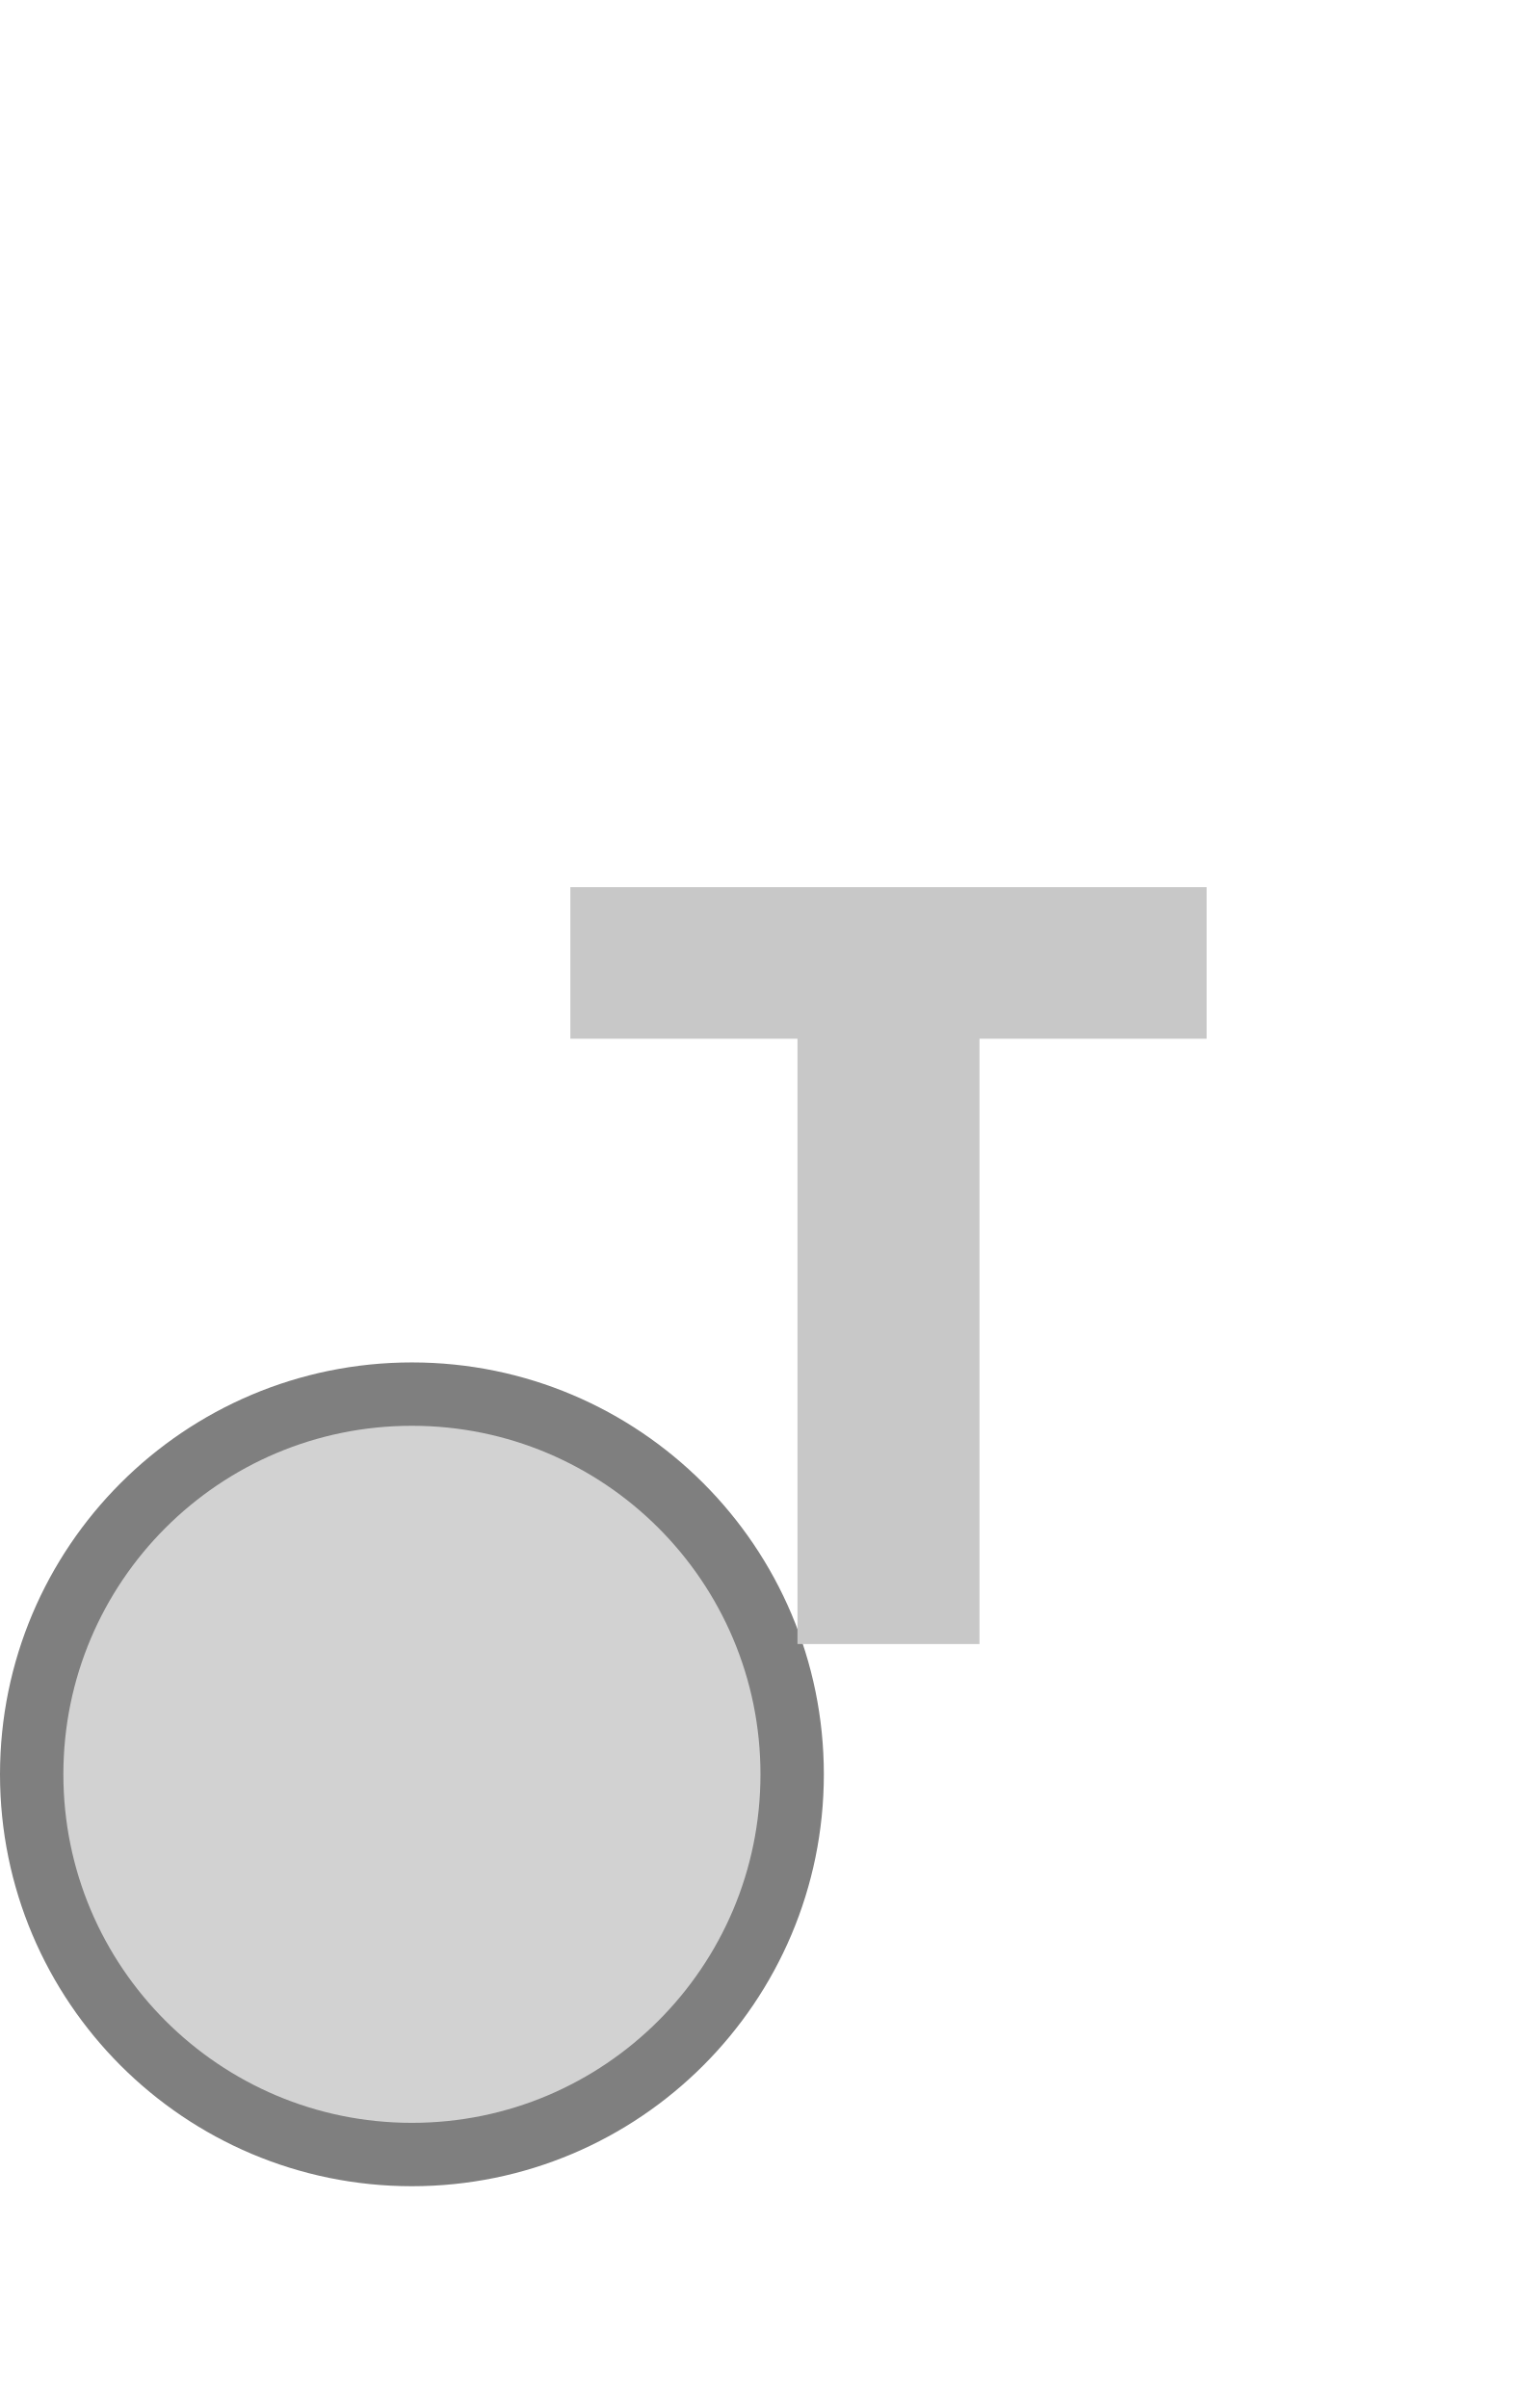
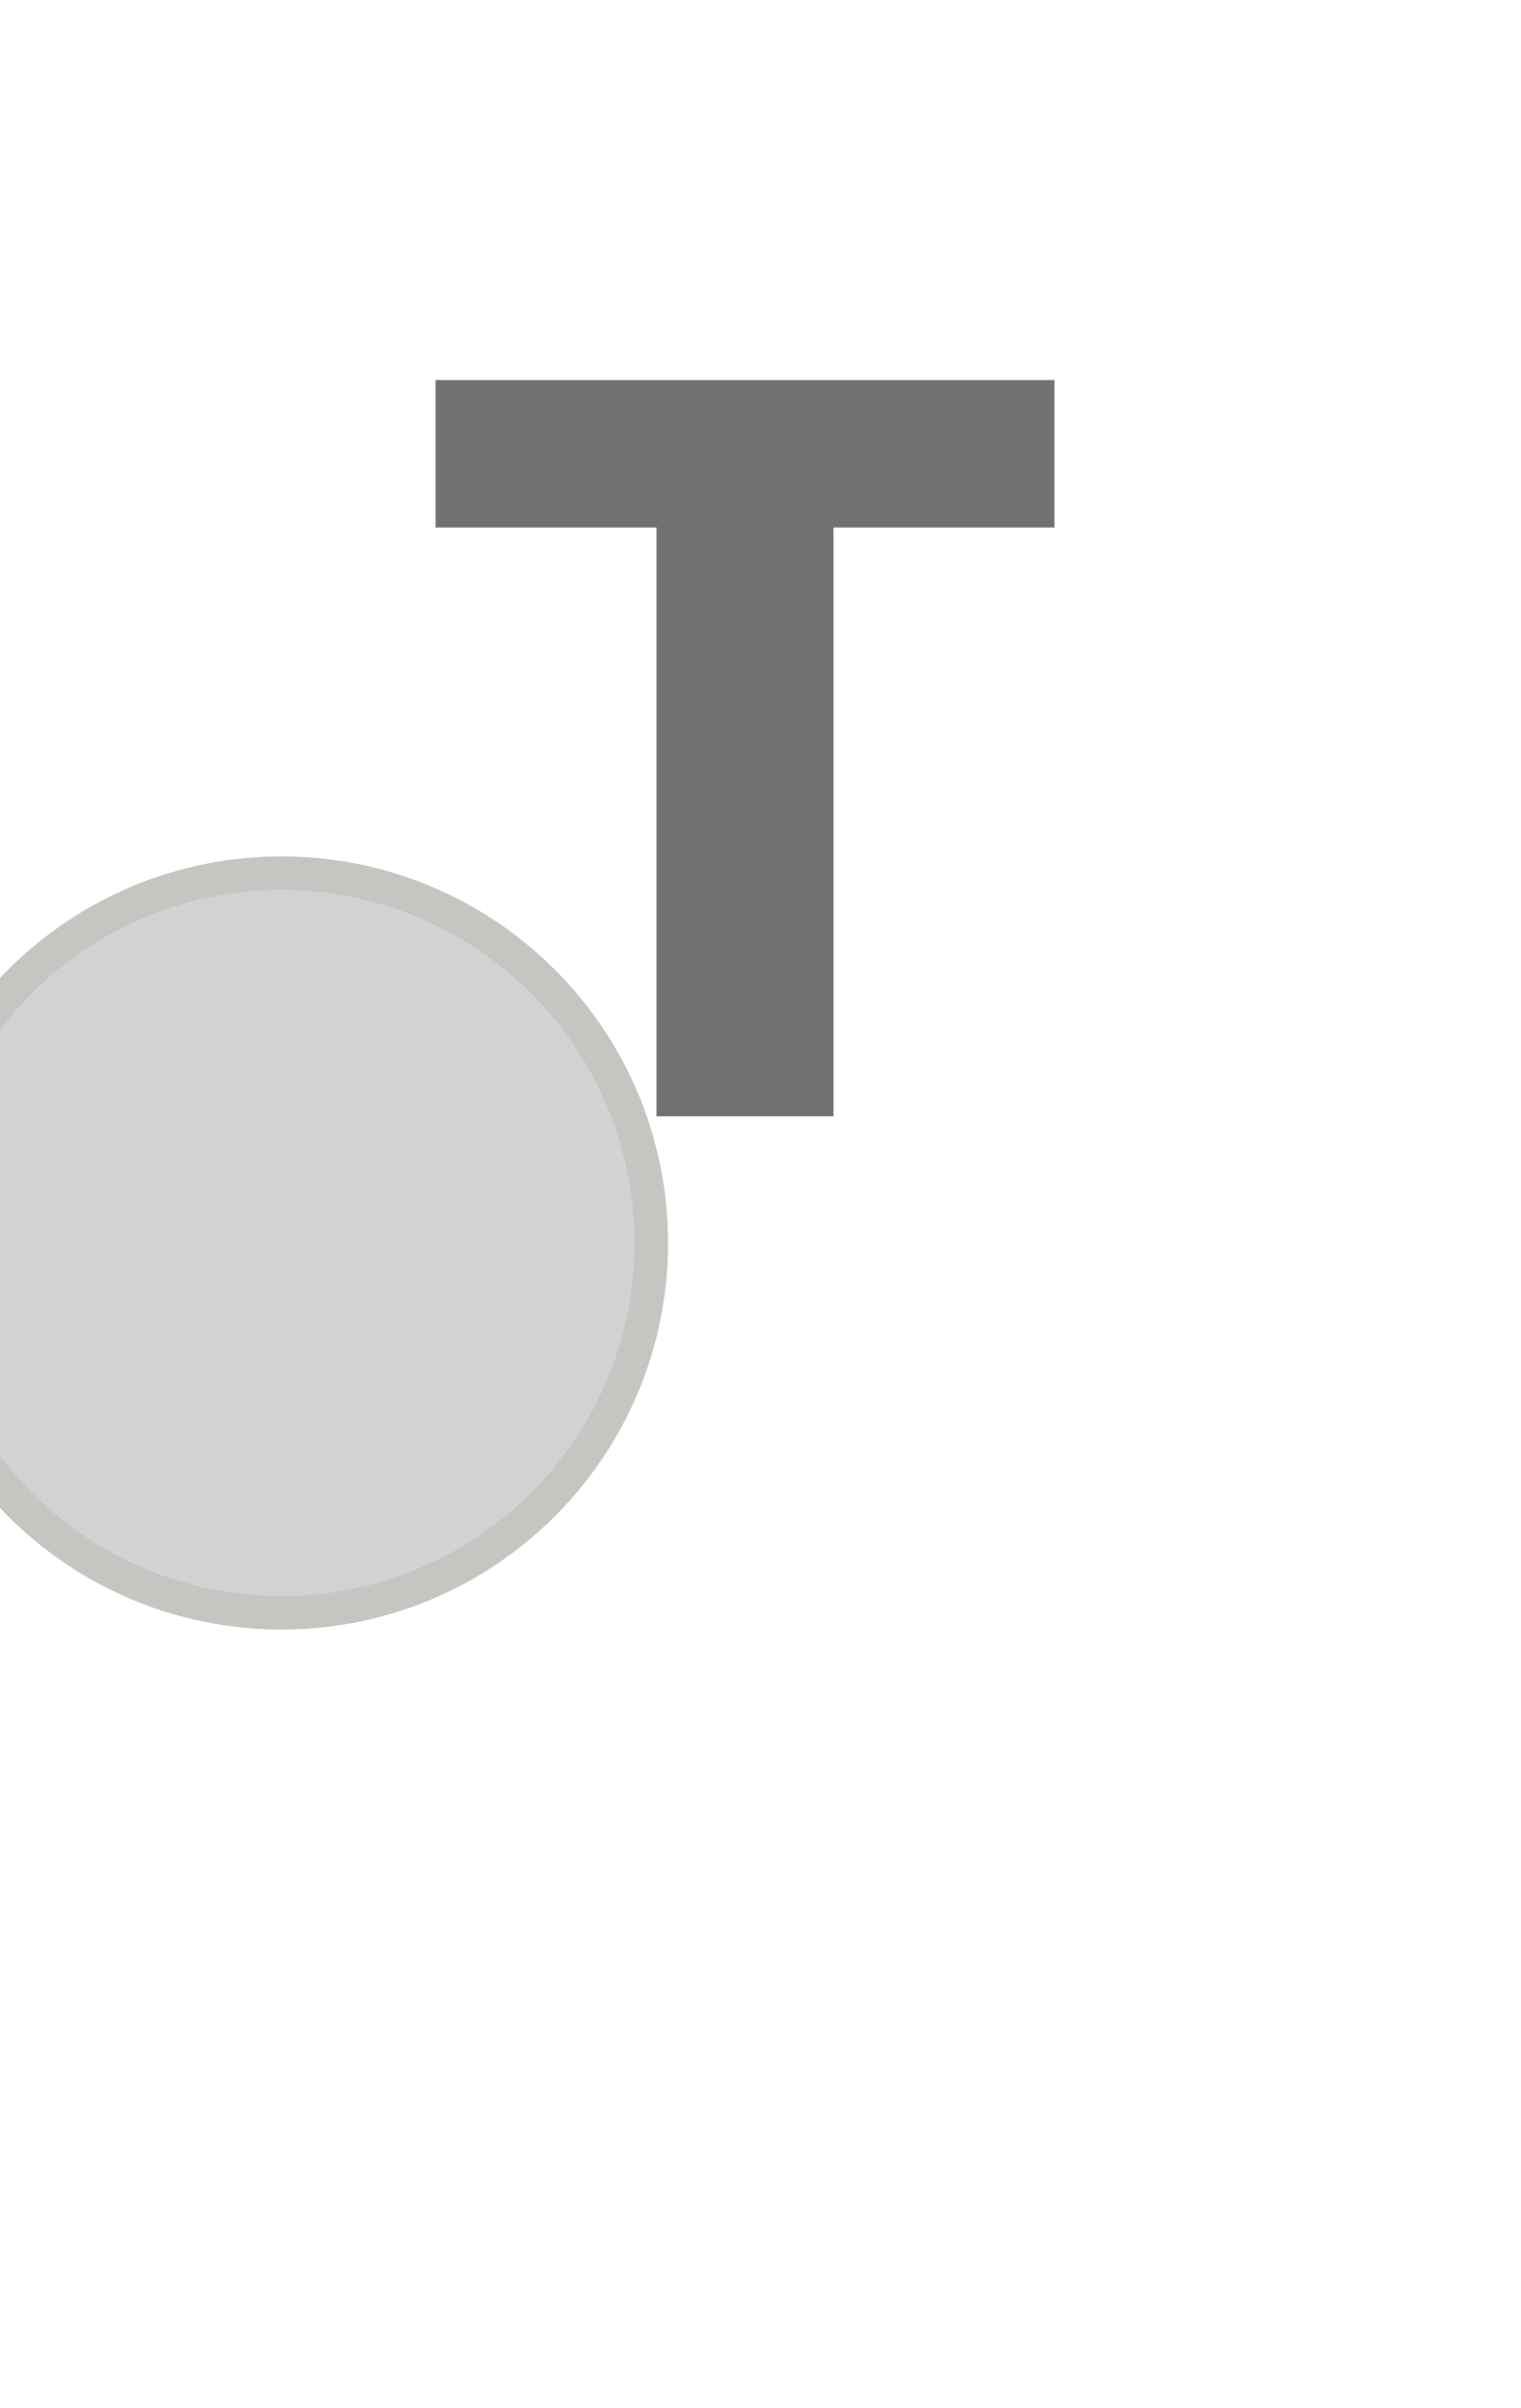
- <svg xmlns="http://www.w3.org/2000/svg" width="24px" height="38px" viewBox="0 0 24 38">
-   <circle cx="6.5" cy="28" r="6" fill="#d2d2d2" stroke="#7f7f7f" stroke-width="1" />
-   <path d="M829 0V1194H381V1493H1636V1194H1188V0H829Z" fill="#c8c8c8" transform="translate(9,14) scale(0.008,-0.008) translate(-381,-1493)" />
+ <svg xmlns="http://www.w3.org/2000/svg" width="24" height="38" viewBox="0 0 24 38">
+   <g transform="translate(-1.880885 -7.619788) scale(0.972673)">
+     <circle cx="6.5" cy="28" r="6" fill="#d1d2d4" stroke="#c7c5c1" stroke-width="0.543" />
+     <path d="M829 0V1194H381V1493H1636V1194H1188V0H829Z" fill="#717171" transform="translate(9,14) scale(0.008,-0.008) translate(-381,-1493)" />
+   </g>
</svg>
